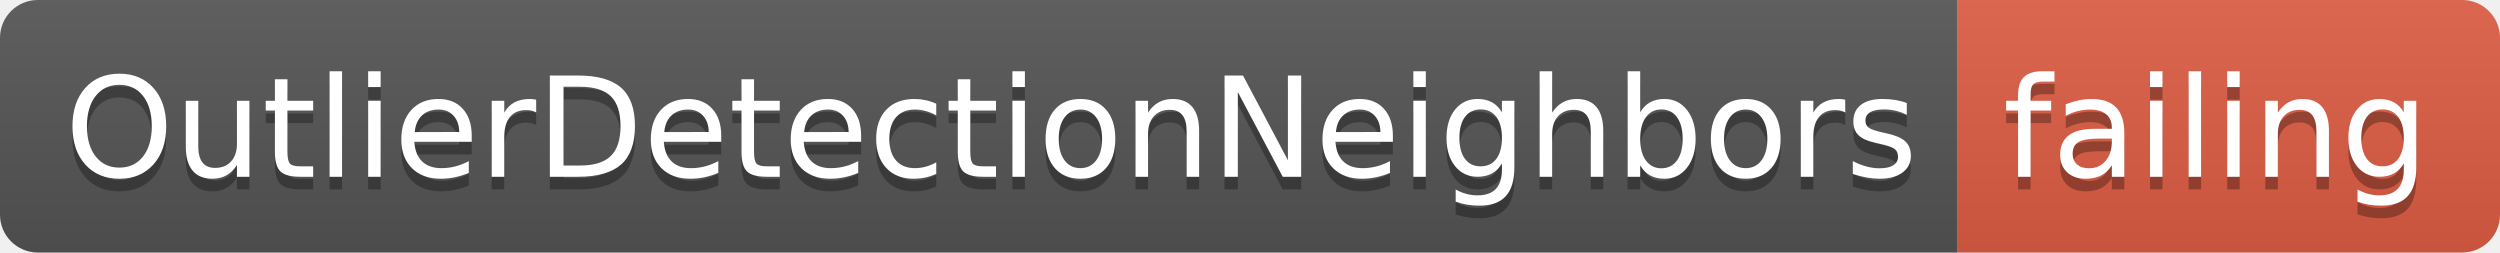
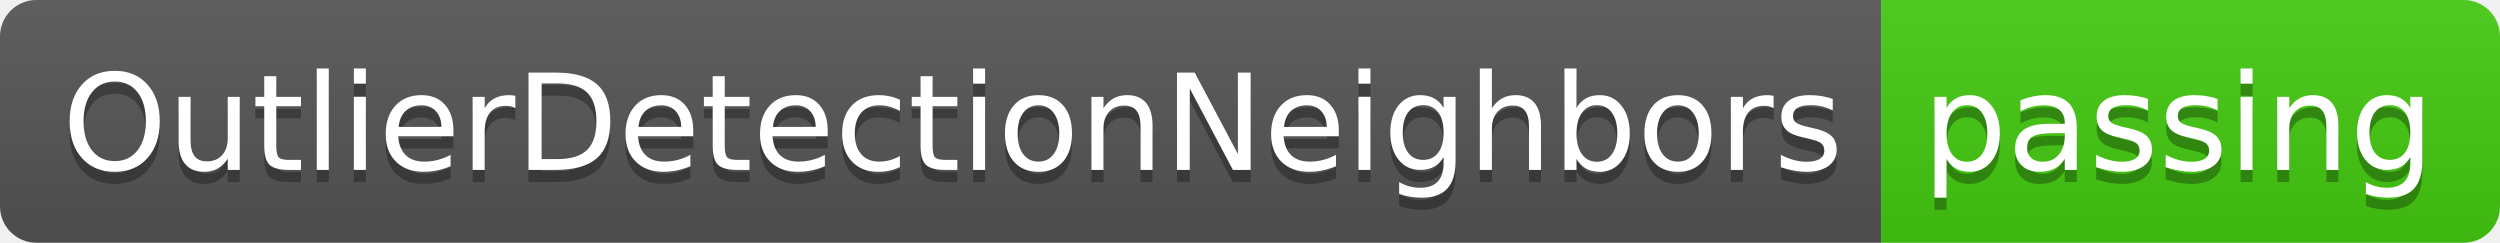
- <svg xmlns="http://www.w3.org/2000/svg" width="198" height="20">
+ <svg xmlns="http://www.w3.org/2000/svg" width="206" height="20">
  <linearGradient id="smooth" x2="0" y2="100%">
    <stop offset="0" stop-color="#bbb" stop-opacity=".1" />
    <stop offset="1" stop-opacity=".1" />
  </linearGradient>
  <clipPath id="round">
-     <rect width="198" height="20" rx="3" fill="#fff" />
+     <rect width="206" height="20" rx="3" fill="#fff" />
  </clipPath>
  <g clip-path="url(#round)">
    <rect width="155" height="20" fill="#555" />
-     <rect x="155" width="43" height="20" fill="#e05d44" />
-     <rect width="198" height="20" fill="url(#smooth)" />
+     <rect x="155" width="51" height="20" fill="#4c1" />
+     <rect width="206" height="20" fill="url(#smooth)" />
  </g>
  <g fill="#fff" text-anchor="middle" font-family="DejaVu Sans,Verdana,Geneva,sans-serif" font-size="110">
    <text x="785" y="150" fill="#010101" fill-opacity=".3" transform="scale(0.1)" textLength="1450" lengthAdjust="spacing">OutlierDetectionNeighbors</text>
    <text x="785" y="140" transform="scale(0.1)" textLength="1450" lengthAdjust="spacing">OutlierDetectionNeighbors</text>
-     <text x="1755" y="150" fill="#010101" fill-opacity=".3" transform="scale(0.1)" textLength="330" lengthAdjust="spacing">failing</text>
-     <text x="1755" y="140" transform="scale(0.1)" textLength="330" lengthAdjust="spacing">failing</text>
+     <text x="1795" y="150" fill="#010101" fill-opacity=".3" transform="scale(0.1)" textLength="410" lengthAdjust="spacing">passing</text>
+     <text x="1795" y="140" transform="scale(0.1)" textLength="410" lengthAdjust="spacing">passing</text>
  </g>
</svg>
